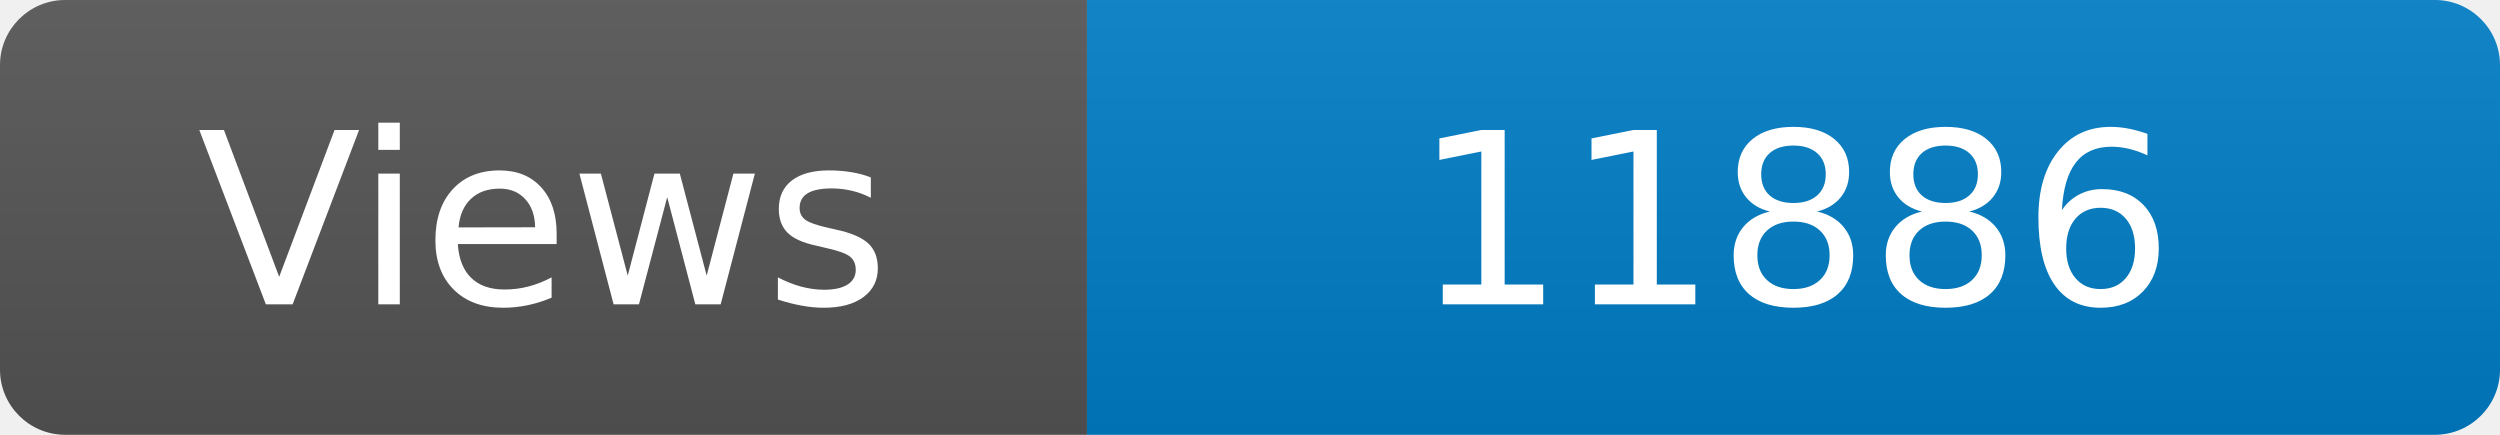
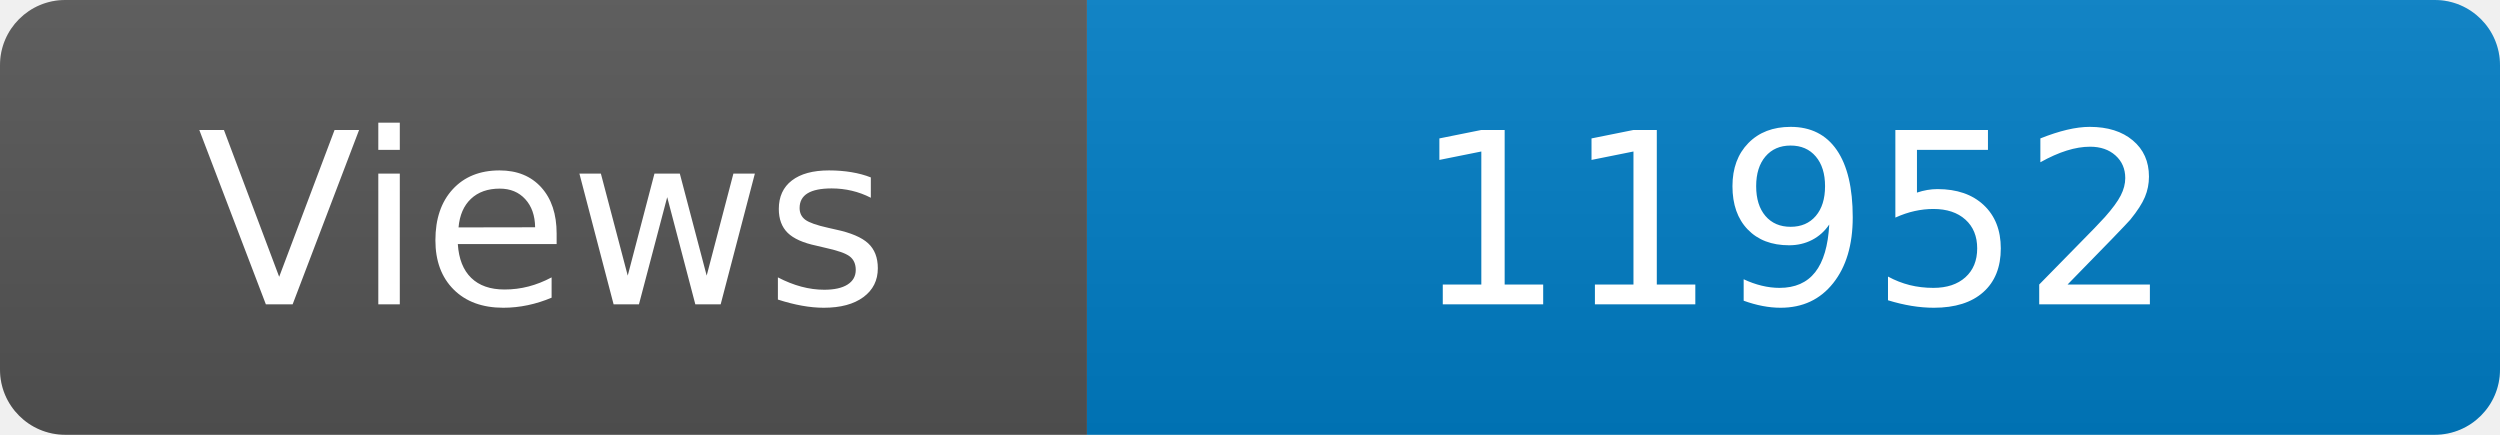
<svg xmlns="http://www.w3.org/2000/svg" width="115" height="20" role="img" aria-label="Maintained?: yes">
  <linearGradient id="s" x2="0" y2="100%">
    <stop offset="0" stop-color="#bbb" stop-opacity=".1" />
    <stop offset="1" stop-opacity=".1" />
  </linearGradient>
  <clipPath id="r">
    <rect width="115" height="20" rx="3" fill="#fff" />
  </clipPath>
  <g clip-path="url(#r)">
    <rect width="50" height="20" fill="#555" />
    <rect x="50" width="160" height="20" fill="#007ec6" />
    <rect width="115" height="20" fill="url(#s)" />
  </g>
  <g fill="#fff" text-anchor="middle" font-family="Verdana,Geneva,DejaVu Sans,sans-serif" font-size="110">
    <text x="250" y="140" transform="scale(.1)" fill="#fff">Views</text>
-     <text x="825" y="140" transform="scale(.1)" fill="#fff">11886</text>
+     <text x="825" y="140" transform="scale(.1)" fill="#fff">11952</text>
  </g>
</svg>
